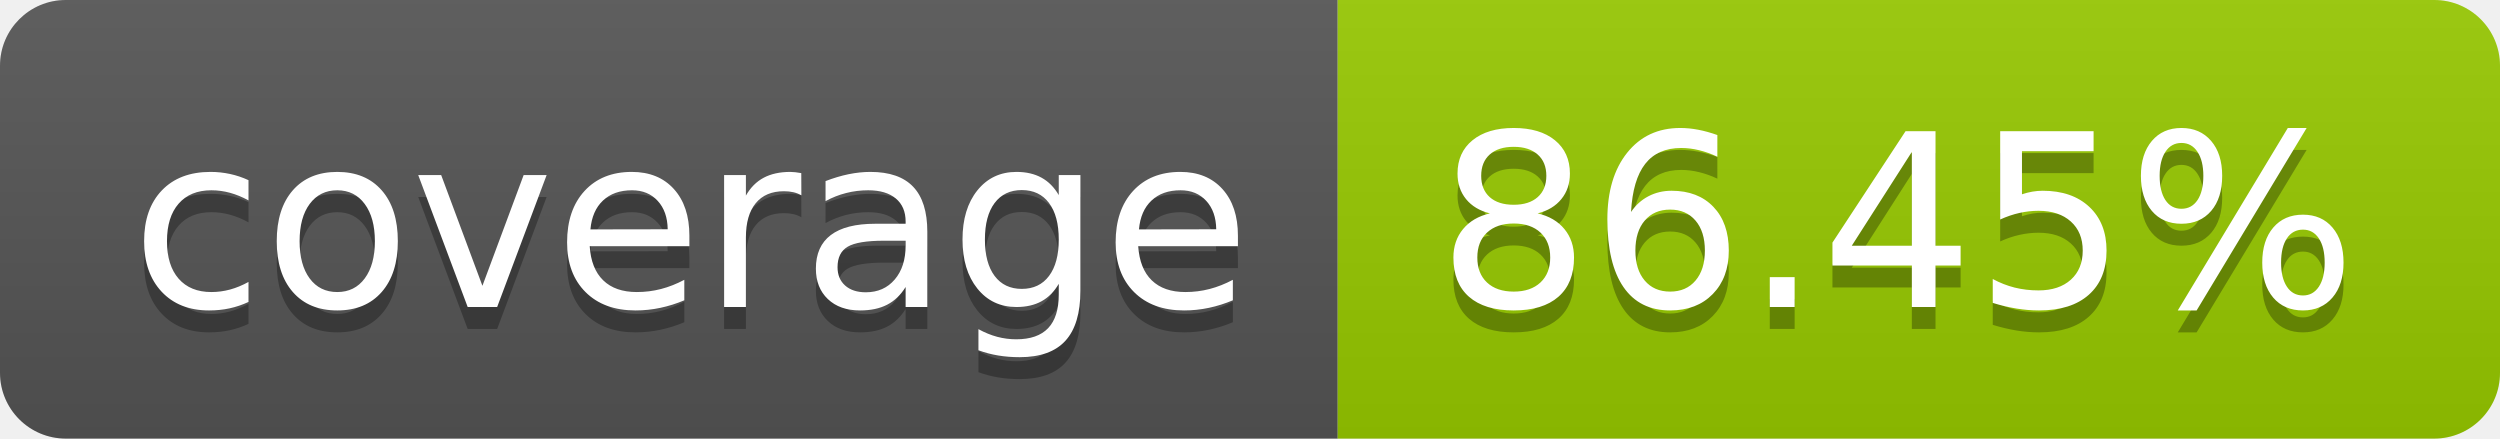
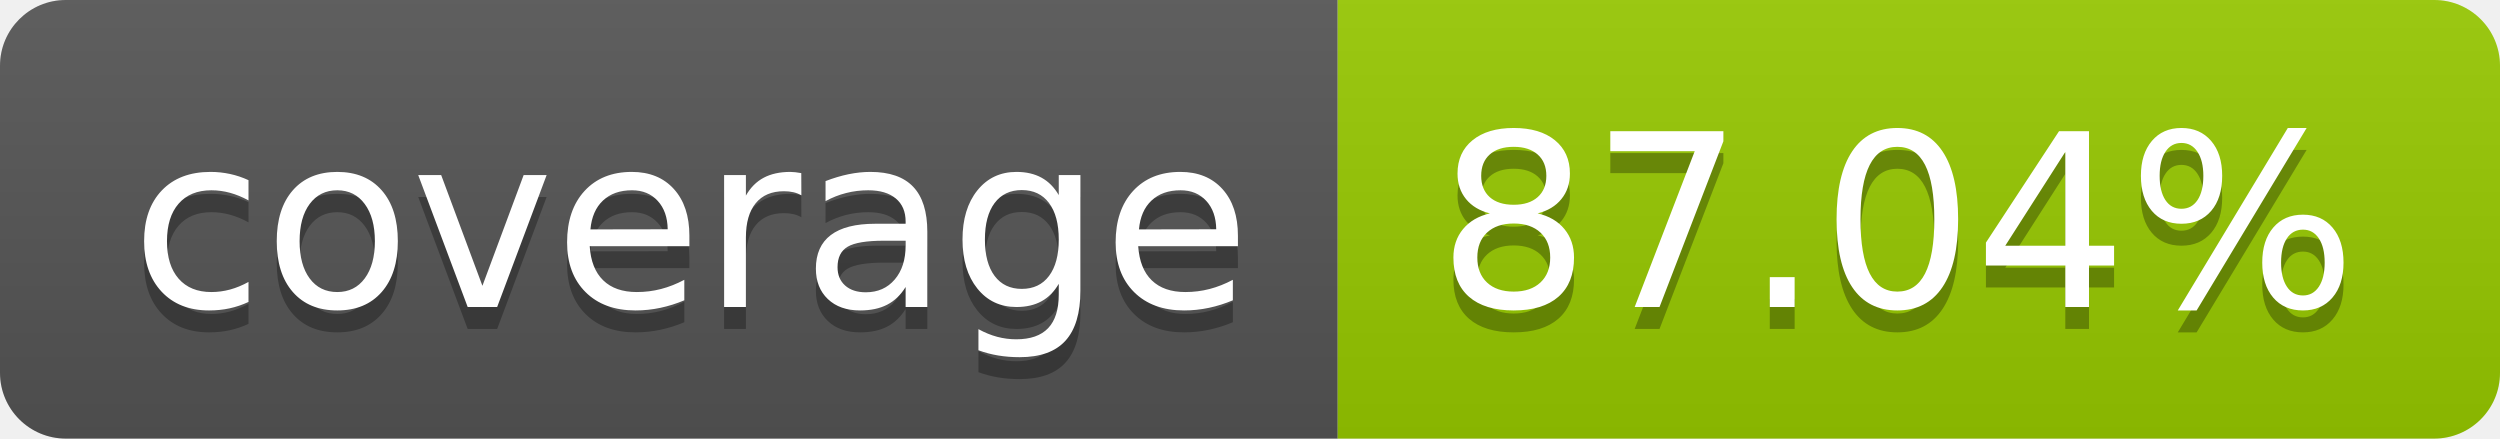
- <svg xmlns="http://www.w3.org/2000/svg" width="114" height="20" role="img" aria-label="coverage: 86.45%">
+ <svg xmlns="http://www.w3.org/2000/svg" width="114" height="20" role="img" aria-label="coverage: 87.04%">
  <linearGradient id="s" x2="0" y2="100%">
    <stop offset="0" stop-color="#bbb" stop-opacity=".1" />
    <stop offset="1" stop-opacity=".1" />
  </linearGradient>
  <clipPath id="r">
    <rect width="114" height="20" rx="3" fill="#fff" />
  </clipPath>
  <g clip-path="url(#r)">
    <rect width="61" height="20" fill="#555" />
    <rect x="61" width="53" height="20" fill="#97ca00" />
    <rect width="114" height="20" fill="url(#s)" />
  </g>
  <g fill="#fff" text-anchor="middle" font-family="Verdana,Geneva,DejaVu Sans,sans-serif" text-rendering="geometricPrecision" font-size="110">
    <text aria-hidden="true" x="315" y="150" fill="#010101" fill-opacity=".3" transform="scale(.1)" textLength="510">coverage</text>
    <text x="315" y="140" transform="scale(.1)" fill="#fff" textLength="510">coverage</text>
-     <text aria-hidden="true" x="865" y="150" fill="#010101" fill-opacity=".3" transform="scale(.1)" textLength="430">86.45%</text>
-     <text x="865" y="140" transform="scale(.1)" fill="#fff" textLength="430">86.45%</text>
+     <text aria-hidden="true" x="865" y="150" fill="#010101" fill-opacity=".3" transform="scale(.1)" textLength="430">87.04%</text>
+     <text x="865" y="140" transform="scale(.1)" fill="#fff" textLength="430">87.04%</text>
  </g>
</svg>
